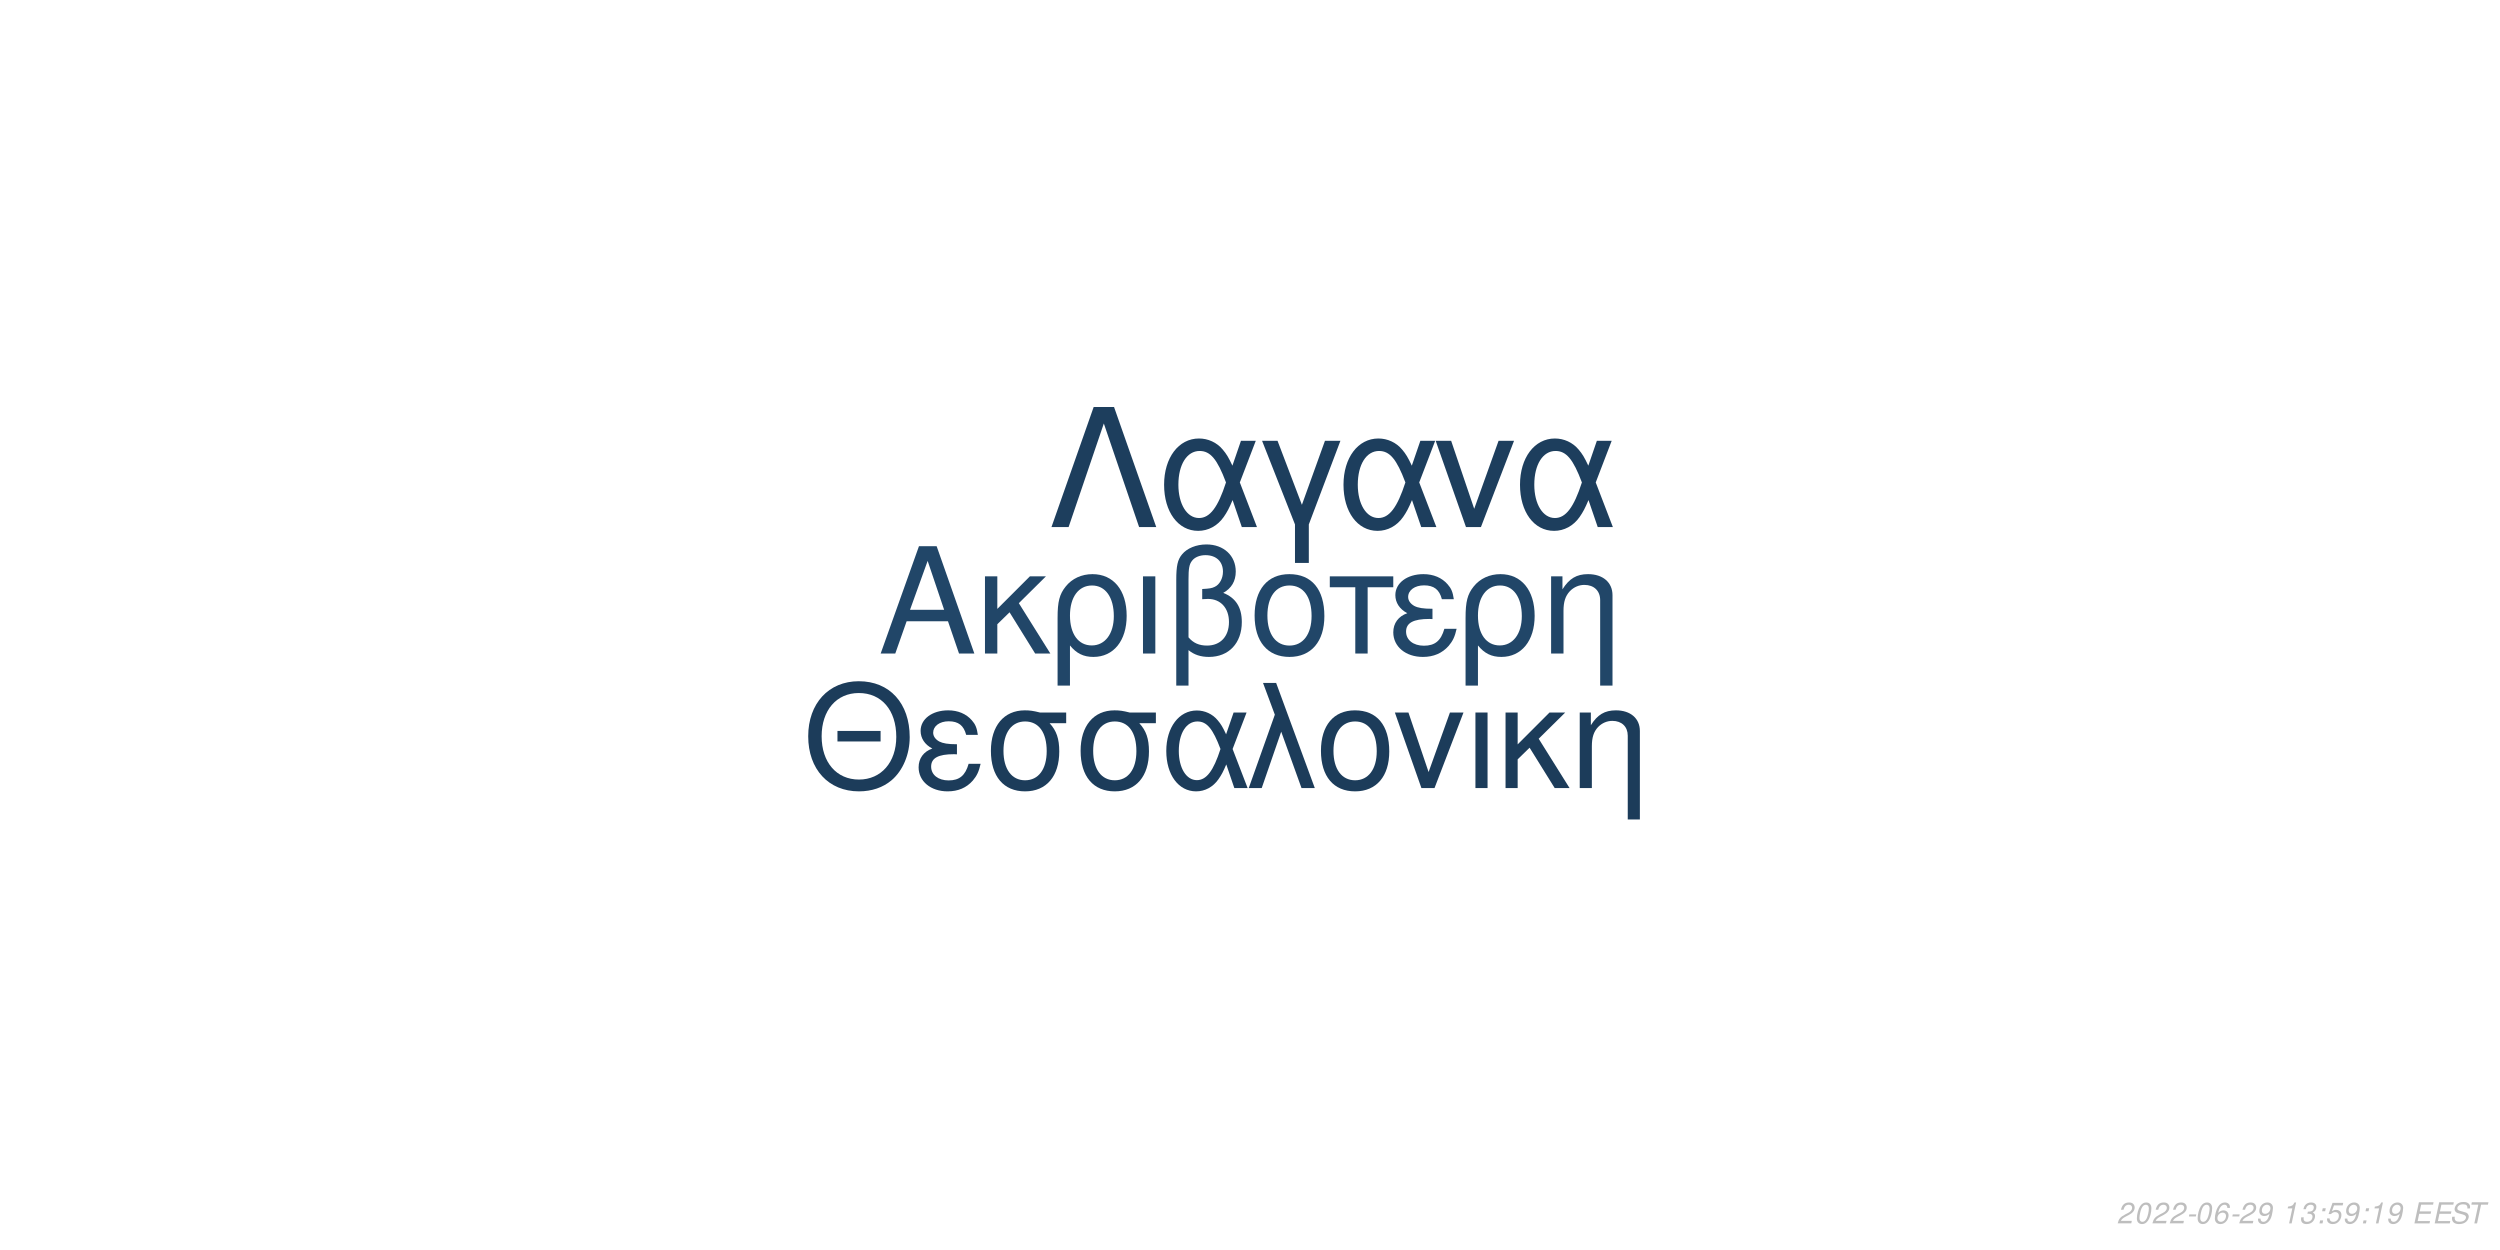
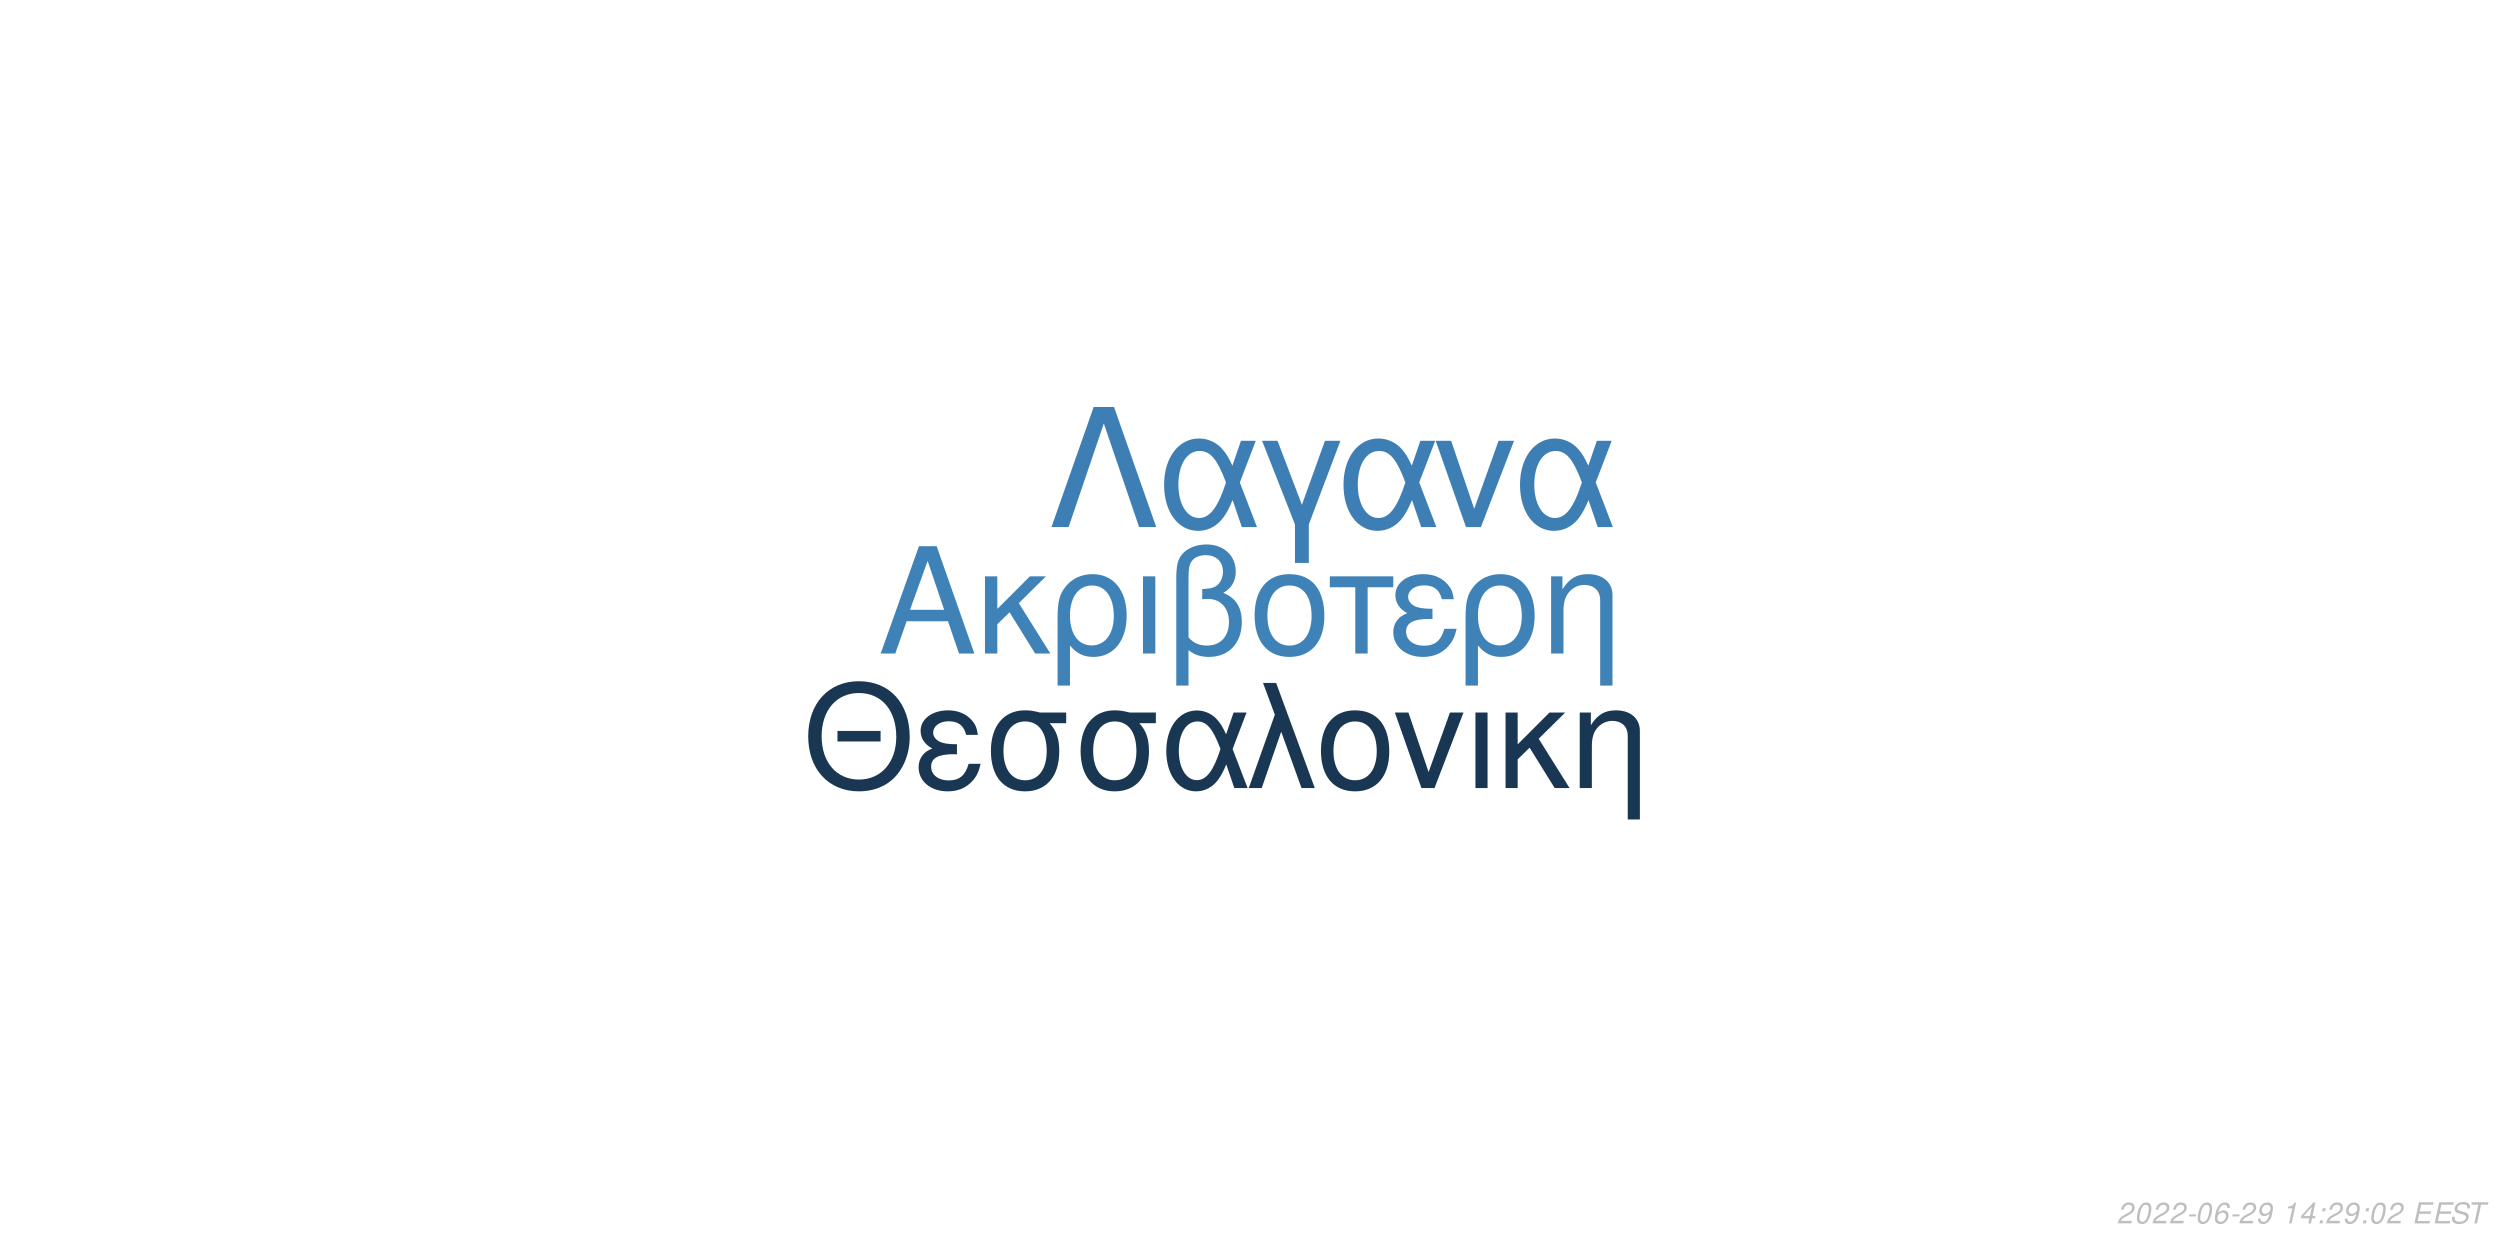
<svg xmlns="http://www.w3.org/2000/svg" xmlns:xlink="http://www.w3.org/1999/xlink" width="864pt" height="432pt" viewBox="0 0 864 432" version="1.1">
  <defs>
    <g>
      <symbol overflow="visible" id="glyph0-0">
        <path style="stroke:none;" d="" />
      </symbol>
      <symbol overflow="visible" id="glyph0-1">
        <path style="stroke:none;" d="M 24.125 -11.141 L 27.938 0 L 33.234 0 L 20.203 -37.094 L 14.094 -37.094 L 0.859 0 L 5.906 0 L 9.828 -11.141 Z M 22.797 -15.109 L 11 -15.109 L 17.094 -32.016 Z M 22.797 -15.109 " />
      </symbol>
      <symbol overflow="visible" id="glyph0-2">
        <path style="stroke:none;" d="M 7.172 -15.422 L 7.172 -26.672 L 2.906 -26.672 L 2.906 0 L 7.172 0 L 7.172 -10.125 L 11.406 -14.25 L 20.25 0 L 25.5 0 L 14.609 -17.406 L 23.969 -26.672 L 18.422 -26.672 Z M 7.172 -15.422 " />
      </symbol>
      <symbol overflow="visible" id="glyph0-3">
        <path style="stroke:none;" d="M 3 11.094 L 7.281 11.094 L 7.281 -2.797 C 9.516 -0.047 11.953 1.172 15.375 1.172 C 22.344 1.172 26.875 -4.422 26.875 -13.031 C 26.875 -21.891 22.297 -27.438 15.062 -27.438 C 11.297 -27.438 7.984 -25.906 5.797 -23.156 C 3.672 -20.516 3 -17.969 3 -12.359 Z M 14.906 -23.516 C 19.547 -23.516 22.438 -19.438 22.438 -12.922 C 22.438 -6.812 19.391 -2.797 14.812 -2.797 C 10.172 -2.797 7.281 -6.766 7.281 -13.125 C 7.281 -19.484 10.234 -23.516 14.906 -23.516 Z M 14.906 -23.516 " />
      </symbol>
      <symbol overflow="visible" id="glyph0-4">
        <path style="stroke:none;" d="M 3.516 0 L 7.781 0 L 7.781 -26.672 L 3.516 -26.672 Z M 3.516 0 " />
      </symbol>
      <symbol overflow="visible" id="glyph0-5">
        <path style="stroke:none;" d="M 4.016 11.094 L 8.25 11.094 L 8.25 -1.172 C 10.172 0.406 12.422 1.172 15.312 1.172 C 22.188 1.172 26.672 -3.609 26.672 -10.891 C 26.672 -15.984 24.578 -19.234 20.25 -20.969 C 23.109 -22.547 24.578 -25.031 24.578 -28.344 C 24.578 -33.844 20.406 -37.703 14.453 -37.703 C 10.938 -37.703 7.734 -36.391 6 -34.25 C 4.484 -32.422 4.016 -30.328 4.016 -25.391 Z M 8.25 -25.656 C 8.25 -29.359 8.5 -30.844 9.469 -32.062 C 10.375 -33.281 12.156 -34 14.094 -34 C 17.812 -34 20.156 -31.812 20.156 -28.297 C 20.156 -25.953 18.984 -23.812 17.297 -23.047 C 16.281 -22.547 15.469 -22.438 12.984 -22.297 L 12.984 -18.781 C 13.734 -18.828 14.344 -18.875 14.969 -18.875 C 19.344 -18.875 22.234 -15.719 22.234 -10.891 C 22.234 -5.906 19.281 -2.75 14.656 -2.75 C 11.953 -2.75 9.922 -3.609 8.25 -5.594 Z M 8.25 -25.656 " />
      </symbol>
      <symbol overflow="visible" id="glyph0-6">
        <path style="stroke:none;" d="M 14.094 -27.438 C 6.562 -27.438 2.094 -22.094 2.094 -13.125 C 2.094 -4.125 6.562 1.172 14.141 1.172 C 21.672 1.172 26.203 -4.172 26.203 -12.922 C 26.203 -22.188 21.828 -27.438 14.094 -27.438 Z M 14.141 -23.516 C 18.938 -23.516 21.781 -19.594 21.781 -12.984 C 21.781 -6.672 18.828 -2.75 14.141 -2.75 C 9.422 -2.75 6.516 -6.672 6.516 -13.125 C 6.516 -19.594 9.422 -23.516 14.141 -23.516 Z M 14.141 -23.516 " />
      </symbol>
      <symbol overflow="visible" id="glyph0-7">
        <path style="stroke:none;" d="M 7.891 0 L 12.156 0 L 12.156 -22.906 L 21.016 -22.906 L 21.016 -26.672 L -0.922 -26.672 L -0.922 -22.906 L 7.891 -22.906 Z M 7.891 0 " />
      </symbol>
      <symbol overflow="visible" id="glyph0-8">
        <path style="stroke:none;" d="M 14.562 -15.469 C 11.344 -15.469 9.562 -15.781 8.297 -16.438 C 6.922 -17.203 6.156 -18.328 6.156 -19.547 C 6.156 -21.891 8.453 -23.562 11.656 -23.562 C 15.062 -23.562 16.953 -22.094 17.812 -18.781 L 21.938 -18.781 C 21.578 -21.266 21.062 -22.5 19.797 -23.922 C 17.812 -26.203 14.906 -27.438 11.453 -27.438 C 5.797 -27.438 1.734 -24.375 1.734 -20.203 C 1.734 -17.609 3.156 -15.375 5.859 -13.938 C 2.797 -12.875 1.016 -10.484 1.016 -7.328 C 1.016 -2.391 5.297 1.172 11.25 1.172 C 14.969 1.172 17.906 -0.109 20.156 -2.641 C 21.578 -4.328 22.297 -5.797 22.906 -8.547 L 18.672 -8.547 C 17.5 -4.422 15.422 -2.703 11.609 -2.703 C 7.938 -2.703 5.438 -4.688 5.438 -7.578 C 5.438 -10.578 7.938 -11.953 13.484 -11.953 C 13.641 -11.953 14.094 -11.953 14.562 -11.906 Z M 14.562 -15.469 " />
      </symbol>
      <symbol overflow="visible" id="glyph0-9">
        <path style="stroke:none;" d="M 3.562 -26.672 L 3.562 0 L 7.844 0 L 7.844 -14.703 C 7.844 -17.906 8.5 -19.891 10.031 -21.531 C 11.406 -22.953 13.188 -23.719 15.062 -23.719 C 18.375 -23.719 20.516 -21.672 20.516 -18.469 L 20.516 11.094 L 24.781 11.094 L 24.781 -20.156 C 24.781 -24.578 21.469 -27.438 16.328 -27.438 C 12.359 -27.438 9.828 -25.906 7.484 -22.188 L 7.484 -26.672 Z M 3.562 -26.672 " />
      </symbol>
      <symbol overflow="visible" id="glyph1-0">
        <path style="stroke:none;" d="" />
      </symbol>
      <symbol overflow="visible" id="glyph1-1">
        <path style="stroke:none;" d="M 26.859 -19.734 L 11.953 -19.734 L 11.953 -16.094 L 26.859 -16.094 Z M 19.328 -36.922 C 8.922 -36.922 1.844 -29.25 1.844 -17.891 C 1.844 -6.484 8.875 1.141 19.391 1.141 C 23.812 1.141 27.703 -0.203 30.641 -2.688 C 34.578 -6.031 36.922 -11.656 36.922 -17.594 C 36.922 -29.297 30 -36.922 19.328 -36.922 Z M 19.328 -32.844 C 27.203 -32.844 32.281 -26.906 32.281 -17.688 C 32.281 -8.922 27.062 -2.938 19.391 -2.938 C 11.609 -2.938 6.484 -8.922 6.484 -17.891 C 6.484 -26.859 11.609 -32.844 19.328 -32.844 Z M 19.328 -32.844 " />
      </symbol>
      <symbol overflow="visible" id="glyph1-2">
        <path style="stroke:none;" d="M 14.25 -15.141 C 11.109 -15.141 9.375 -15.453 8.125 -16.094 C 6.781 -16.844 6.031 -17.938 6.031 -19.141 C 6.031 -21.422 8.266 -23.078 11.406 -23.078 C 14.75 -23.078 16.594 -21.625 17.438 -18.391 L 21.469 -18.391 C 21.125 -20.828 20.625 -22.031 19.391 -23.422 C 17.438 -25.656 14.594 -26.859 11.219 -26.859 C 5.688 -26.859 1.688 -23.875 1.688 -19.781 C 1.688 -17.234 3.094 -15.047 5.734 -13.656 C 2.734 -12.609 1 -10.266 1 -7.172 C 1 -2.344 5.188 1.141 11.016 1.141 C 14.656 1.141 17.547 -0.094 19.734 -2.594 C 21.125 -4.234 21.828 -5.688 22.422 -8.375 L 18.281 -8.375 C 17.141 -4.328 15.094 -2.641 11.359 -2.641 C 7.766 -2.641 5.328 -4.578 5.328 -7.422 C 5.328 -10.359 7.766 -11.703 13.203 -11.703 C 13.359 -11.703 13.797 -11.703 14.25 -11.656 Z M 14.25 -15.141 " />
      </symbol>
      <symbol overflow="visible" id="glyph1-3">
        <path style="stroke:none;" d="M 29 -26.109 L 19.938 -26.109 C 17.594 -26.703 16.438 -26.859 14.703 -26.859 C 7.469 -26.859 2.984 -21.469 2.984 -12.859 C 2.984 -4.031 7.375 1.141 14.797 1.141 C 22.172 1.141 26.609 -4.078 26.609 -12.656 C 26.609 -17.047 25.656 -19.828 23.266 -22.422 L 29 -22.422 Z M 14.797 -23.016 C 19.531 -23.016 22.266 -19.234 22.266 -12.75 C 22.266 -6.531 19.438 -2.688 14.797 -2.688 C 10.172 -2.688 7.328 -6.531 7.328 -12.859 C 7.328 -19.188 10.172 -23.016 14.797 -23.016 Z M 14.797 -23.016 " />
      </symbol>
      <symbol overflow="visible" id="glyph1-4">
        <path style="stroke:none;" d="M 29.344 -26.109 L 24.859 -26.109 L 22.266 -18.578 C 21.125 -21.031 20.484 -22.125 19.328 -23.469 C 17.547 -25.609 14.906 -26.812 12.156 -26.812 C 5.984 -26.812 1.594 -20.984 1.594 -12.812 C 1.594 -4.578 5.828 1.141 11.906 1.141 C 14.953 1.141 17.734 -0.344 19.625 -3.047 C 20.672 -4.531 21.281 -5.688 22.328 -8.172 L 25.109 0 L 29.703 0 L 24.516 -13.5 Z M 20.328 -13.5 C 17.891 -5.922 15.453 -2.734 12.156 -2.734 C 8.516 -2.734 5.922 -6.922 5.922 -12.812 C 5.922 -18.938 8.516 -23.016 12.359 -23.016 C 15.594 -23.016 17.688 -20.531 20.328 -13.5 Z M 20.328 -13.5 " />
      </symbol>
      <symbol overflow="visible" id="glyph1-5">
        <path style="stroke:none;" d="M 1.094 0 L 5.578 0 L 12.312 -19.484 L 19.328 0 L 23.922 0 L 10.562 -36.328 L 6.031 -36.328 L 10.109 -25.359 Z M 1.094 0 " />
      </symbol>
      <symbol overflow="visible" id="glyph1-6">
        <path style="stroke:none;" d="M 13.797 -26.859 C 6.422 -26.859 2.047 -21.625 2.047 -12.859 C 2.047 -4.031 6.422 1.141 13.859 1.141 C 21.234 1.141 25.656 -4.078 25.656 -12.656 C 25.656 -21.719 21.375 -26.859 13.797 -26.859 Z M 13.859 -23.016 C 18.531 -23.016 21.328 -19.188 21.328 -12.703 C 21.328 -6.531 18.438 -2.688 13.859 -2.688 C 9.219 -2.688 6.375 -6.531 6.375 -12.859 C 6.375 -19.188 9.219 -23.016 13.859 -23.016 Z M 13.859 -23.016 " />
      </symbol>
      <symbol overflow="visible" id="glyph1-7">
        <path style="stroke:none;" d="M 14.297 0 L 24.312 -26.109 L 19.625 -26.109 L 12.25 -5.531 L 5.281 -26.109 L 0.594 -26.109 L 9.766 0 Z M 14.297 0 " />
      </symbol>
      <symbol overflow="visible" id="glyph1-8">
        <path style="stroke:none;" d="M 3.438 0 L 7.625 0 L 7.625 -26.109 L 3.438 -26.109 Z M 3.438 0 " />
      </symbol>
      <symbol overflow="visible" id="glyph1-9">
        <path style="stroke:none;" d="M 7.031 -15.094 L 7.031 -26.109 L 2.844 -26.109 L 2.844 0 L 7.031 0 L 7.031 -9.922 L 11.156 -13.953 L 19.828 0 L 24.969 0 L 14.297 -17.047 L 23.469 -26.109 L 18.031 -26.109 Z M 7.031 -15.094 " />
      </symbol>
      <symbol overflow="visible" id="glyph1-10">
        <path style="stroke:none;" d="M 3.484 -26.109 L 3.484 0 L 7.672 0 L 7.672 -14.406 C 7.672 -17.547 8.328 -19.484 9.812 -21.078 C 11.156 -22.469 12.906 -23.219 14.75 -23.219 C 17.984 -23.219 20.078 -21.234 20.078 -18.094 L 20.078 10.859 L 24.266 10.859 L 24.266 -19.734 C 24.266 -24.062 21.031 -26.859 16 -26.859 C 12.109 -26.859 9.609 -25.359 7.328 -21.719 L 7.328 -26.109 Z M 3.484 -26.109 " />
      </symbol>
      <symbol overflow="visible" id="glyph2-0">
        <path style="stroke:none;" d="" />
      </symbol>
      <symbol overflow="visible" id="glyph2-1">
        <path style="stroke:none;" d="M 22.531 -41.484 L 15.484 -41.484 L 0.906 0 L 6.828 0 L 19 -35.797 L 31.188 0 L 37.109 0 Z M 22.531 -41.484 " />
      </symbol>
      <symbol overflow="visible" id="glyph2-2">
        <path style="stroke:none;" d="M 33.516 -29.812 L 28.391 -29.812 L 25.438 -21.219 C 24.125 -24.016 23.391 -25.266 22.078 -26.797 C 20.031 -29.25 17.016 -30.609 13.891 -30.609 C 6.828 -30.609 1.828 -23.953 1.828 -14.625 C 1.828 -5.234 6.656 1.312 13.594 1.312 C 17.078 1.312 20.266 -0.391 22.422 -3.469 C 23.609 -5.172 24.297 -6.484 25.5 -9.328 L 28.688 0 L 33.922 0 L 28 -15.422 Z M 23.219 -15.422 C 20.422 -6.766 17.641 -3.125 13.891 -3.125 C 9.734 -3.125 6.766 -7.906 6.766 -14.625 C 6.766 -21.625 9.734 -26.297 14.109 -26.297 C 17.812 -26.297 20.203 -23.453 23.219 -15.422 Z M 23.219 -15.422 " />
      </symbol>
      <symbol overflow="visible" id="glyph2-3">
        <path style="stroke:none;" d="M 12.062 12.406 L 16.844 12.406 L 16.844 -0.906 L 27.766 -29.812 L 22.422 -29.812 L 14.453 -7.688 L 6.031 -29.812 L 0.688 -29.812 L 12.062 -0.906 Z M 12.062 12.406 " />
      </symbol>
      <symbol overflow="visible" id="glyph2-4">
        <path style="stroke:none;" d="M 16.328 0 L 27.766 -29.812 L 22.422 -29.812 L 14 -6.312 L 6.031 -29.812 L 0.688 -29.812 L 11.156 0 Z M 16.328 0 " />
      </symbol>
      <symbol overflow="visible" id="glyph3-0">
        <path style="stroke:none;" d="" />
      </symbol>
      <symbol overflow="visible" id="glyph3-1">
        <path style="stroke:none;" d="M 5.234 -0.875 L 1.469 -0.875 C 1.641 -1.375 2.203 -1.891 3.109 -2.344 L 4.234 -2.938 C 5.562 -3.625 6.219 -4.469 6.219 -5.484 C 6.219 -5.938 6.062 -6.359 5.797 -6.656 C 5.469 -7.047 4.984 -7.234 4.312 -7.234 C 2.766 -7.234 1.891 -6.453 1.484 -4.734 L 2.375 -4.734 C 2.484 -5.188 2.609 -5.484 2.797 -5.75 C 3.094 -6.203 3.609 -6.453 4.188 -6.453 C 4.891 -6.453 5.344 -6.031 5.344 -5.375 C 5.344 -4.703 4.859 -4.094 4.016 -3.656 L 2.984 -3.125 C 1.234 -2.188 0.797 -1.656 0.344 -0.016 L 5.047 -0.016 Z M 5.234 -0.875 " />
      </symbol>
      <symbol overflow="visible" id="glyph3-2">
        <path style="stroke:none;" d="M 4.203 -7.234 C 3.375 -7.234 2.688 -6.812 2.125 -5.984 C 1.484 -5.047 0.984 -3.188 0.984 -1.734 C 0.984 -1.109 1.172 -0.562 1.484 -0.266 C 1.797 0.047 2.281 0.234 2.766 0.234 C 3.625 0.234 4.281 -0.156 4.859 -1.016 C 5.516 -1.953 6 -3.797 6 -5.266 C 6 -6.5 5.328 -7.234 4.203 -7.234 Z M 4.094 -6.453 C 4.734 -6.453 5.125 -5.984 5.125 -5.156 C 5.125 -4.203 4.781 -2.625 4.406 -1.812 C 3.984 -0.938 3.516 -0.547 2.875 -0.547 C 2.25 -0.547 1.875 -1.031 1.875 -1.828 C 1.875 -2.797 2.203 -4.344 2.594 -5.203 C 2.984 -6.047 3.453 -6.453 4.094 -6.453 Z M 4.094 -6.453 " />
      </symbol>
      <symbol overflow="visible" id="glyph3-3">
        <path style="stroke:none;" d="M 3.516 -3.125 L 1.125 -3.125 L 0.969 -2.406 L 3.359 -2.406 Z M 3.516 -3.125 " />
      </symbol>
      <symbol overflow="visible" id="glyph3-4">
        <path style="stroke:none;" d="M 6.125 -5.344 L 6.141 -5.625 C 6.141 -6.609 5.453 -7.234 4.391 -7.234 C 3.438 -7.234 2.641 -6.719 2.016 -5.703 C 1.422 -4.781 0.938 -2.953 0.938 -1.688 C 0.938 -0.516 1.688 0.234 2.859 0.234 C 3.703 0.234 4.438 -0.156 5 -0.875 C 5.406 -1.422 5.672 -2.156 5.672 -2.766 C 5.672 -3.812 4.969 -4.5 3.906 -4.5 C 3.234 -4.5 2.672 -4.234 2.094 -3.625 C 2.406 -5.375 3.234 -6.453 4.25 -6.453 C 4.703 -6.453 5.062 -6.234 5.172 -5.844 C 5.203 -5.719 5.234 -5.578 5.25 -5.344 Z M 3.656 -3.734 C 4.344 -3.734 4.797 -3.281 4.797 -2.625 C 4.797 -1.469 3.984 -0.547 2.984 -0.547 C 2.297 -0.547 1.812 -1.047 1.812 -1.766 C 1.812 -2.859 2.625 -3.734 3.656 -3.734 Z M 3.656 -3.734 " />
      </symbol>
      <symbol overflow="visible" id="glyph3-5">
        <path style="stroke:none;" d="M 0.844 -1.656 C 0.844 -1.547 0.844 -1.438 0.844 -1.375 C 0.844 -0.406 1.531 0.234 2.578 0.234 C 3.203 0.234 3.766 0.016 4.297 -0.438 C 4.938 -1 5.312 -1.656 5.594 -2.719 C 5.844 -3.672 6.016 -4.766 6.016 -5.375 C 6.016 -5.844 5.844 -6.328 5.547 -6.656 C 5.203 -7.031 4.703 -7.234 4.062 -7.234 C 2.516 -7.234 1.297 -5.938 1.297 -4.266 C 1.297 -3.203 1.984 -2.547 3.047 -2.547 C 3.484 -2.547 3.953 -2.672 4.281 -2.891 C 4.406 -2.984 4.547 -3.078 4.828 -3.344 C 4.438 -1.484 3.703 -0.547 2.703 -0.547 C 2.109 -0.547 1.719 -0.938 1.719 -1.547 L 1.719 -1.656 Z M 3.953 -6.453 C 4.625 -6.453 5.141 -5.953 5.141 -5.281 C 5.141 -4.188 4.312 -3.312 3.297 -3.312 C 2.594 -3.312 2.172 -3.734 2.172 -4.453 C 2.172 -5.562 2.984 -6.453 3.953 -6.453 Z M 3.953 -6.453 " />
      </symbol>
      <symbol overflow="visible" id="glyph3-6">
        <path style="stroke:none;" d="" />
      </symbol>
      <symbol overflow="visible" id="glyph3-7">
        <path style="stroke:none;" d="M 3.703 -5.188 L 2.594 0 L 3.469 0 L 5.016 -7.234 L 4.438 -7.234 C 3.906 -6.156 3.688 -6.016 2.234 -5.812 L 2.109 -5.188 Z M 3.703 -5.188 " />
      </symbol>
      <symbol overflow="visible" id="glyph3-8">
-         <path style="stroke:none;" d="M 2.922 -3.312 C 3.125 -3.344 3.234 -3.344 3.375 -3.344 C 4.203 -3.344 4.688 -3 4.688 -2.406 C 4.688 -1.312 3.906 -0.547 2.781 -0.547 C 2.047 -0.547 1.594 -0.938 1.594 -1.562 C 1.594 -1.719 1.609 -1.844 1.656 -2.094 L 0.766 -2.094 C 0.734 -1.797 0.719 -1.641 0.719 -1.469 C 0.719 -0.375 1.406 0.234 2.641 0.234 C 3.547 0.234 4.297 -0.078 4.812 -0.656 C 5.266 -1.156 5.562 -1.875 5.562 -2.547 C 5.562 -3.125 5.344 -3.453 4.797 -3.734 C 5.641 -4.234 6.016 -4.844 6.016 -5.734 C 6.016 -6.656 5.312 -7.234 4.203 -7.234 C 3.375 -7.234 2.672 -6.938 2.188 -6.375 C 1.891 -6.031 1.703 -5.641 1.516 -4.906 L 2.391 -4.906 C 2.5 -5.359 2.594 -5.594 2.734 -5.812 C 3.047 -6.234 3.516 -6.453 4.078 -6.453 C 4.734 -6.453 5.141 -6.125 5.141 -5.578 C 5.141 -5.188 5.016 -4.797 4.797 -4.547 C 4.516 -4.234 4 -4.062 3.266 -4.062 L 3.078 -4.062 Z M 2.922 -3.312 " />
+         <path style="stroke:none;" d="M 3.625 -1.75 L 3.266 0 L 4.141 0 L 4.516 -1.75 L 5.562 -1.75 L 5.734 -2.531 L 4.688 -2.531 L 5.688 -7.234 L 5.016 -7.234 L 0.844 -2.672 L 0.641 -1.75 Z M 3.797 -2.531 L 1.594 -2.531 L 4.469 -5.703 Z M 3.797 -2.531 " />
      </symbol>
      <symbol overflow="visible" id="glyph3-9">
        <path style="stroke:none;" d="M 2.359 -1.031 L 1.312 -1.031 L 1.094 0 L 2.141 0 Z M 3.266 -5.234 L 2.219 -5.234 L 2 -4.203 L 3.047 -4.203 Z M 3.266 -5.234 " />
      </symbol>
      <symbol overflow="visible" id="glyph3-10">
-         <path style="stroke:none;" d="M 6.297 -7.094 L 2.594 -7.094 L 1.234 -3.234 L 2.047 -3.234 C 2.656 -3.766 2.938 -3.906 3.531 -3.906 C 4.328 -3.906 4.797 -3.453 4.797 -2.688 C 4.797 -1.438 3.969 -0.547 2.828 -0.547 C 2.031 -0.547 1.609 -0.938 1.578 -1.734 L 0.703 -1.734 L 0.703 -1.516 C 0.703 -0.938 0.844 -0.547 1.188 -0.266 C 1.562 0.062 2.078 0.234 2.703 0.234 C 3.656 0.234 4.391 -0.156 4.984 -0.922 C 5.422 -1.5 5.672 -2.234 5.672 -2.953 C 5.672 -4 4.938 -4.672 3.812 -4.672 C 3.328 -4.672 2.906 -4.547 2.406 -4.234 L 3.109 -6.219 L 6.109 -6.219 Z M 6.297 -7.094 " />
+         <path style="stroke:none;" d="M 2.547 -3.312 L 6.5 -3.312 L 6.688 -4.141 L 2.719 -4.141 L 3.219 -6.469 L 7.344 -6.469 L 7.516 -7.297 L 2.453 -7.297 L 0.906 0 L 6.125 0 L 6.297 -0.812 L 2.016 -0.812 Z M 2.547 -3.312 " />
      </symbol>
      <symbol overflow="visible" id="glyph3-11">
-         <path style="stroke:none;" d="M 2.547 -3.312 L 6.5 -3.312 L 6.688 -4.141 L 2.719 -4.141 L 3.219 -6.469 L 7.344 -6.469 L 7.516 -7.297 L 2.453 -7.297 L 0.906 0 L 6.125 0 L 6.297 -0.812 L 2.016 -0.812 Z M 2.547 -3.312 " />
+         <path style="stroke:none;" d="M 7.062 -5.156 C 7.125 -5.438 7.141 -5.562 7.141 -5.703 C 7.141 -6.156 6.938 -6.594 6.594 -6.891 C 6.188 -7.25 5.656 -7.406 4.875 -7.406 C 3.844 -7.406 3.047 -7.125 2.5 -6.562 C 2.094 -6.141 1.781 -5.438 1.781 -4.922 C 1.781 -4.297 2.219 -3.766 2.891 -3.562 L 4.594 -3.094 C 5.406 -2.859 5.734 -2.578 5.734 -2.094 C 5.734 -1.781 5.547 -1.406 5.266 -1.141 C 4.844 -0.766 4.266 -0.578 3.453 -0.578 C 2.328 -0.578 1.812 -0.984 1.812 -1.906 C 1.812 -2.047 1.812 -2.125 1.844 -2.312 L 0.984 -2.312 C 0.906 -2.062 0.891 -1.906 0.891 -1.688 C 0.891 -0.484 1.797 0.234 3.297 0.234 C 4.359 0.234 5.234 -0.062 5.812 -0.609 C 6.344 -1.078 6.688 -1.797 6.688 -2.375 C 6.688 -2.641 6.609 -2.906 6.453 -3.156 C 6.234 -3.5 5.938 -3.703 5.469 -3.828 L 3.75 -4.312 C 2.984 -4.547 2.734 -4.734 2.734 -5.188 C 2.734 -5.547 2.875 -5.844 3.188 -6.109 C 3.547 -6.438 4.031 -6.594 4.703 -6.594 C 5.266 -6.594 5.688 -6.484 5.906 -6.297 C 6.094 -6.125 6.219 -5.797 6.219 -5.516 C 6.219 -5.422 6.203 -5.344 6.188 -5.156 Z M 7.062 -5.156 " />
      </symbol>
      <symbol overflow="visible" id="glyph3-12">
-         <path style="stroke:none;" d="M 7.062 -5.156 C 7.125 -5.438 7.141 -5.562 7.141 -5.703 C 7.141 -6.156 6.938 -6.594 6.594 -6.891 C 6.188 -7.25 5.656 -7.406 4.875 -7.406 C 3.844 -7.406 3.047 -7.125 2.5 -6.562 C 2.094 -6.141 1.781 -5.438 1.781 -4.922 C 1.781 -4.297 2.219 -3.766 2.891 -3.562 L 4.594 -3.094 C 5.406 -2.859 5.734 -2.578 5.734 -2.094 C 5.734 -1.781 5.547 -1.406 5.266 -1.141 C 4.844 -0.766 4.266 -0.578 3.453 -0.578 C 2.328 -0.578 1.812 -0.984 1.812 -1.906 C 1.812 -2.047 1.812 -2.125 1.844 -2.312 L 0.984 -2.312 C 0.906 -2.062 0.891 -1.906 0.891 -1.688 C 0.891 -0.484 1.797 0.234 3.297 0.234 C 4.359 0.234 5.234 -0.062 5.812 -0.609 C 6.344 -1.078 6.688 -1.797 6.688 -2.375 C 6.688 -2.641 6.609 -2.906 6.453 -3.156 C 6.234 -3.5 5.938 -3.703 5.469 -3.828 L 3.75 -4.312 C 2.984 -4.547 2.734 -4.734 2.734 -5.188 C 2.734 -5.547 2.875 -5.844 3.188 -6.109 C 3.547 -6.438 4.031 -6.594 4.703 -6.594 C 5.266 -6.594 5.688 -6.484 5.906 -6.297 C 6.094 -6.125 6.219 -5.797 6.219 -5.516 C 6.219 -5.422 6.203 -5.344 6.188 -5.156 Z M 7.062 -5.156 " />
-       </symbol>
-       <symbol overflow="visible" id="glyph3-13">
        <path style="stroke:none;" d="M 4.938 -6.469 L 7.312 -6.469 L 7.484 -7.297 L 1.75 -7.297 L 1.578 -6.469 L 3.984 -6.469 L 2.609 0 L 3.547 0 Z M 4.938 -6.469 " />
      </symbol>
    </g>
  </defs>
  <g id="surface1">
    <rect x="0" y="0" width="864" height="432" style="fill:rgb(100%,100%,100%);fill-opacity:1;stroke:none;" />
-     <g style="fill:rgb(12.941%,27.451%,40.784%);fill-opacity:1;">
+     <g style="fill:rgb(24.706%,50.98%,72.157%);fill-opacity:1;">
      <use xlink:href="#glyph0-1" x="303.5" y="225.861" />
      <use xlink:href="#glyph0-2" x="337.5" y="225.861" />
      <use xlink:href="#glyph0-3" x="362.5" y="225.861" />
      <use xlink:href="#glyph0-4" x="391.5" y="225.861" />
      <use xlink:href="#glyph0-5" x="402.5" y="225.861" />
      <use xlink:href="#glyph0-6" x="431.5" y="225.861" />
      <use xlink:href="#glyph0-7" x="460.5" y="225.861" />
      <use xlink:href="#glyph0-8" x="480.5" y="225.861" />
      <use xlink:href="#glyph0-3" x="503.5" y="225.861" />
      <use xlink:href="#glyph0-9" x="532.5" y="225.861" />
    </g>
-     <g style="fill:rgb(10.98%,23.529%,35.294%);fill-opacity:1;">
+     <g style="fill:rgb(9.804%,21.569%,32.549%);fill-opacity:1;">
      <use xlink:href="#glyph1-1" x="277.473" y="272.354" />
      <use xlink:href="#glyph1-2" x="316.473" y="272.354" />
      <use xlink:href="#glyph1-3" x="339.473" y="272.354" />
      <use xlink:href="#glyph1-3" x="370.473" y="272.354" />
      <use xlink:href="#glyph1-4" x="401.473" y="272.354" />
      <use xlink:href="#glyph1-5" x="430.473" y="272.354" />
      <use xlink:href="#glyph1-6" x="454.473" y="272.354" />
      <use xlink:href="#glyph1-7" x="481.473" y="272.354" />
      <use xlink:href="#glyph1-8" x="506.473" y="272.354" />
      <use xlink:href="#glyph1-9" x="517.473" y="272.354" />
      <use xlink:href="#glyph1-10" x="542.473" y="272.354" />
    </g>
-     <g style="fill:rgb(11.373%,24.314%,36.471%);fill-opacity:1;">
+     <g style="fill:rgb(23.922%,49.804%,70.588%);fill-opacity:1;">
      <use xlink:href="#glyph2-1" x="362.484" y="182.152" />
      <use xlink:href="#glyph2-2" x="400.484" y="182.152" />
      <use xlink:href="#glyph2-3" x="435.484" y="182.152" />
      <use xlink:href="#glyph2-2" x="462.484" y="182.152" />
      <use xlink:href="#glyph2-4" x="495.484" y="182.152" />
      <use xlink:href="#glyph2-2" x="523.484" y="182.152" />
    </g>
    <g style="fill:rgb(74.51%,74.51%,74.51%);fill-opacity:1;">
      <use xlink:href="#glyph3-1" x="731.52" y="422.81" />
      <use xlink:href="#glyph3-2" x="737.52" y="422.81" />
      <use xlink:href="#glyph3-1" x="743.52" y="422.81" />
      <use xlink:href="#glyph3-1" x="749.52" y="422.81" />
      <use xlink:href="#glyph3-3" x="755.52" y="422.81" />
      <use xlink:href="#glyph3-2" x="758.52" y="422.81" />
      <use xlink:href="#glyph3-4" x="764.52" y="422.81" />
      <use xlink:href="#glyph3-3" x="770.52" y="422.81" />
      <use xlink:href="#glyph3-1" x="773.52" y="422.81" />
      <use xlink:href="#glyph3-5" x="779.52" y="422.81" />
      <use xlink:href="#glyph3-6" x="785.52" y="422.81" />
      <use xlink:href="#glyph3-7" x="788.52" y="422.81" />
      <use xlink:href="#glyph3-8" x="794.52" y="422.81" />
      <use xlink:href="#glyph3-9" x="800.52" y="422.81" />
-       <use xlink:href="#glyph3-10" x="803.52" y="422.81" />
+       <use xlink:href="#glyph3-1" x="803.52" y="422.81" />
      <use xlink:href="#glyph3-5" x="809.52" y="422.81" />
      <use xlink:href="#glyph3-9" x="815.52" y="422.81" />
-       <use xlink:href="#glyph3-7" x="818.52" y="422.81" />
-       <use xlink:href="#glyph3-5" x="824.52" y="422.81" />
+       <use xlink:href="#glyph3-2" x="818.52" y="422.81" />
+       <use xlink:href="#glyph3-1" x="824.52" y="422.81" />
      <use xlink:href="#glyph3-6" x="830.52" y="422.81" />
-       <use xlink:href="#glyph3-11" x="833.52" y="422.81" />
-       <use xlink:href="#glyph3-11" x="840.52" y="422.81" />
-       <use xlink:href="#glyph3-12" x="846.52" y="422.81" />
-       <use xlink:href="#glyph3-13" x="852.52" y="422.81" />
+       <use xlink:href="#glyph3-10" x="833.52" y="422.81" />
+       <use xlink:href="#glyph3-10" x="840.52" y="422.81" />
+       <use xlink:href="#glyph3-11" x="846.52" y="422.81" />
+       <use xlink:href="#glyph3-12" x="852.52" y="422.81" />
    </g>
  </g>
</svg>
